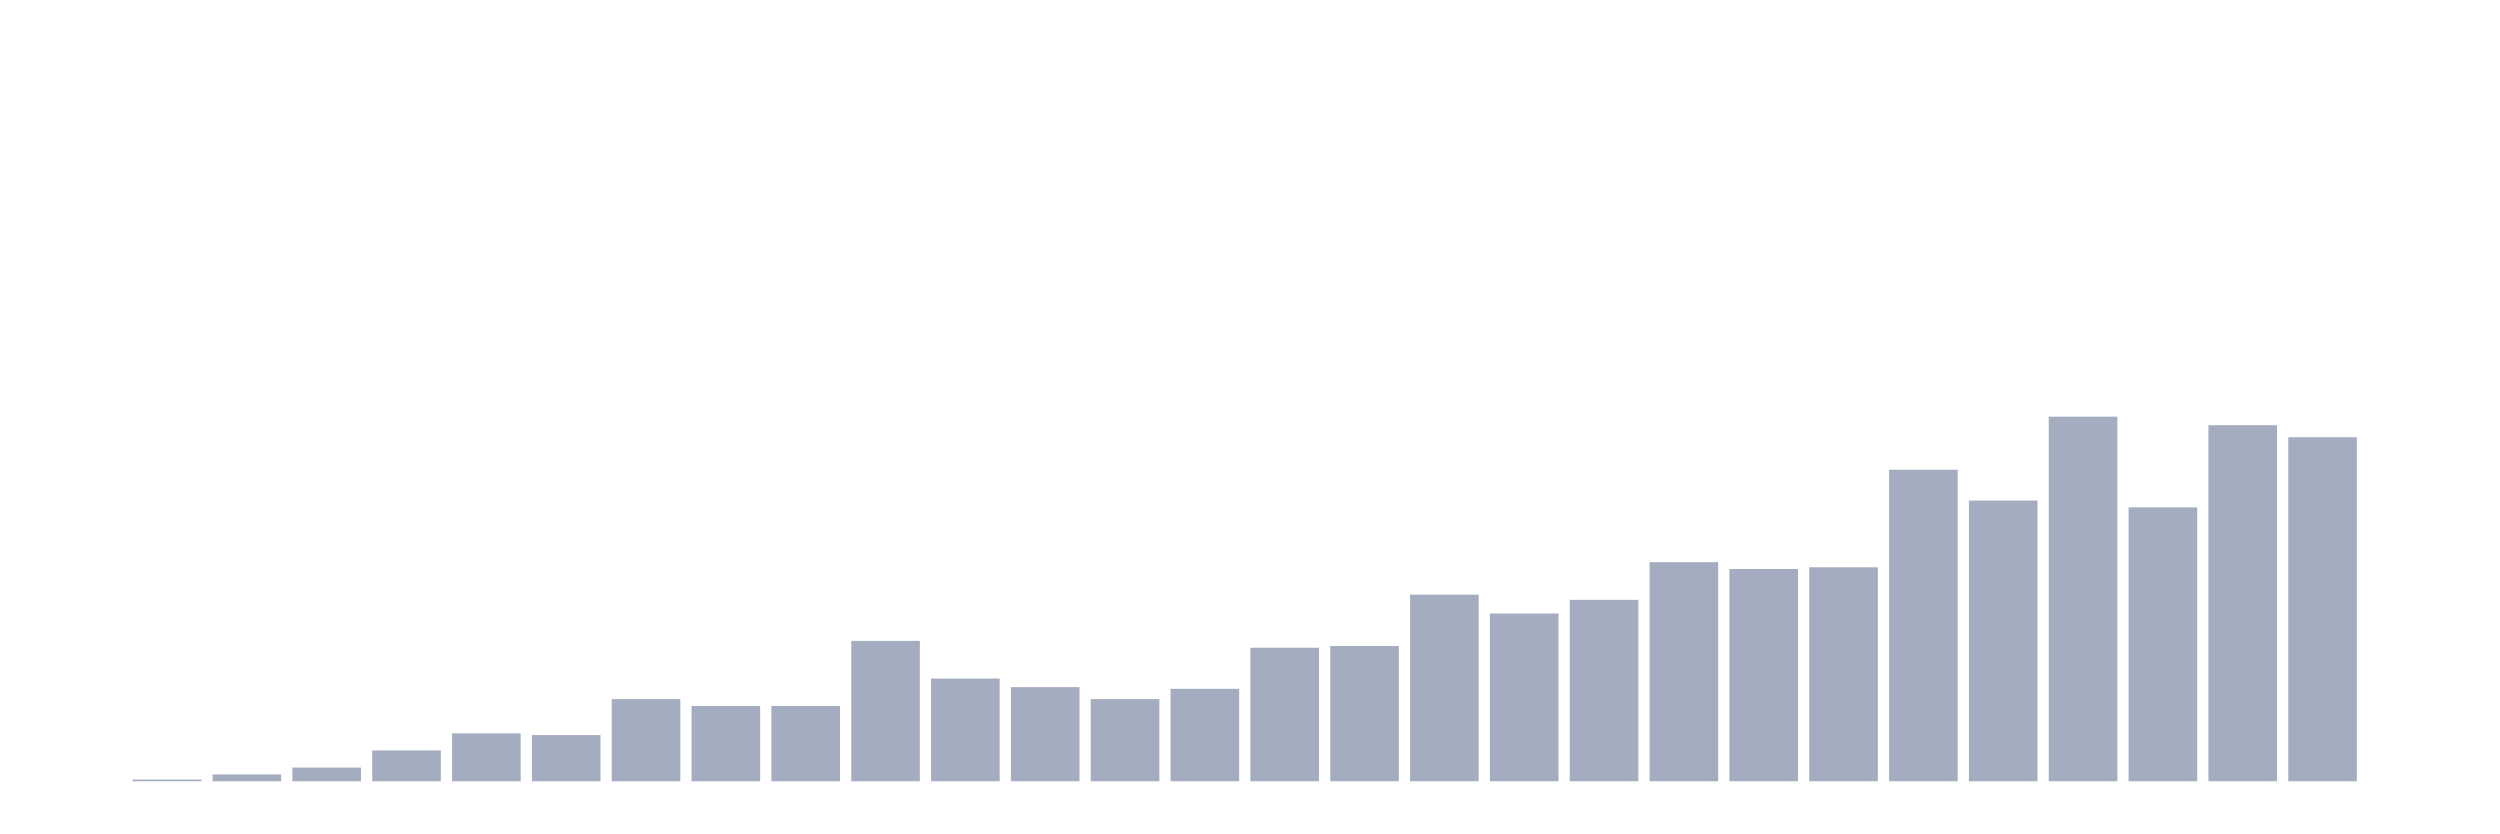
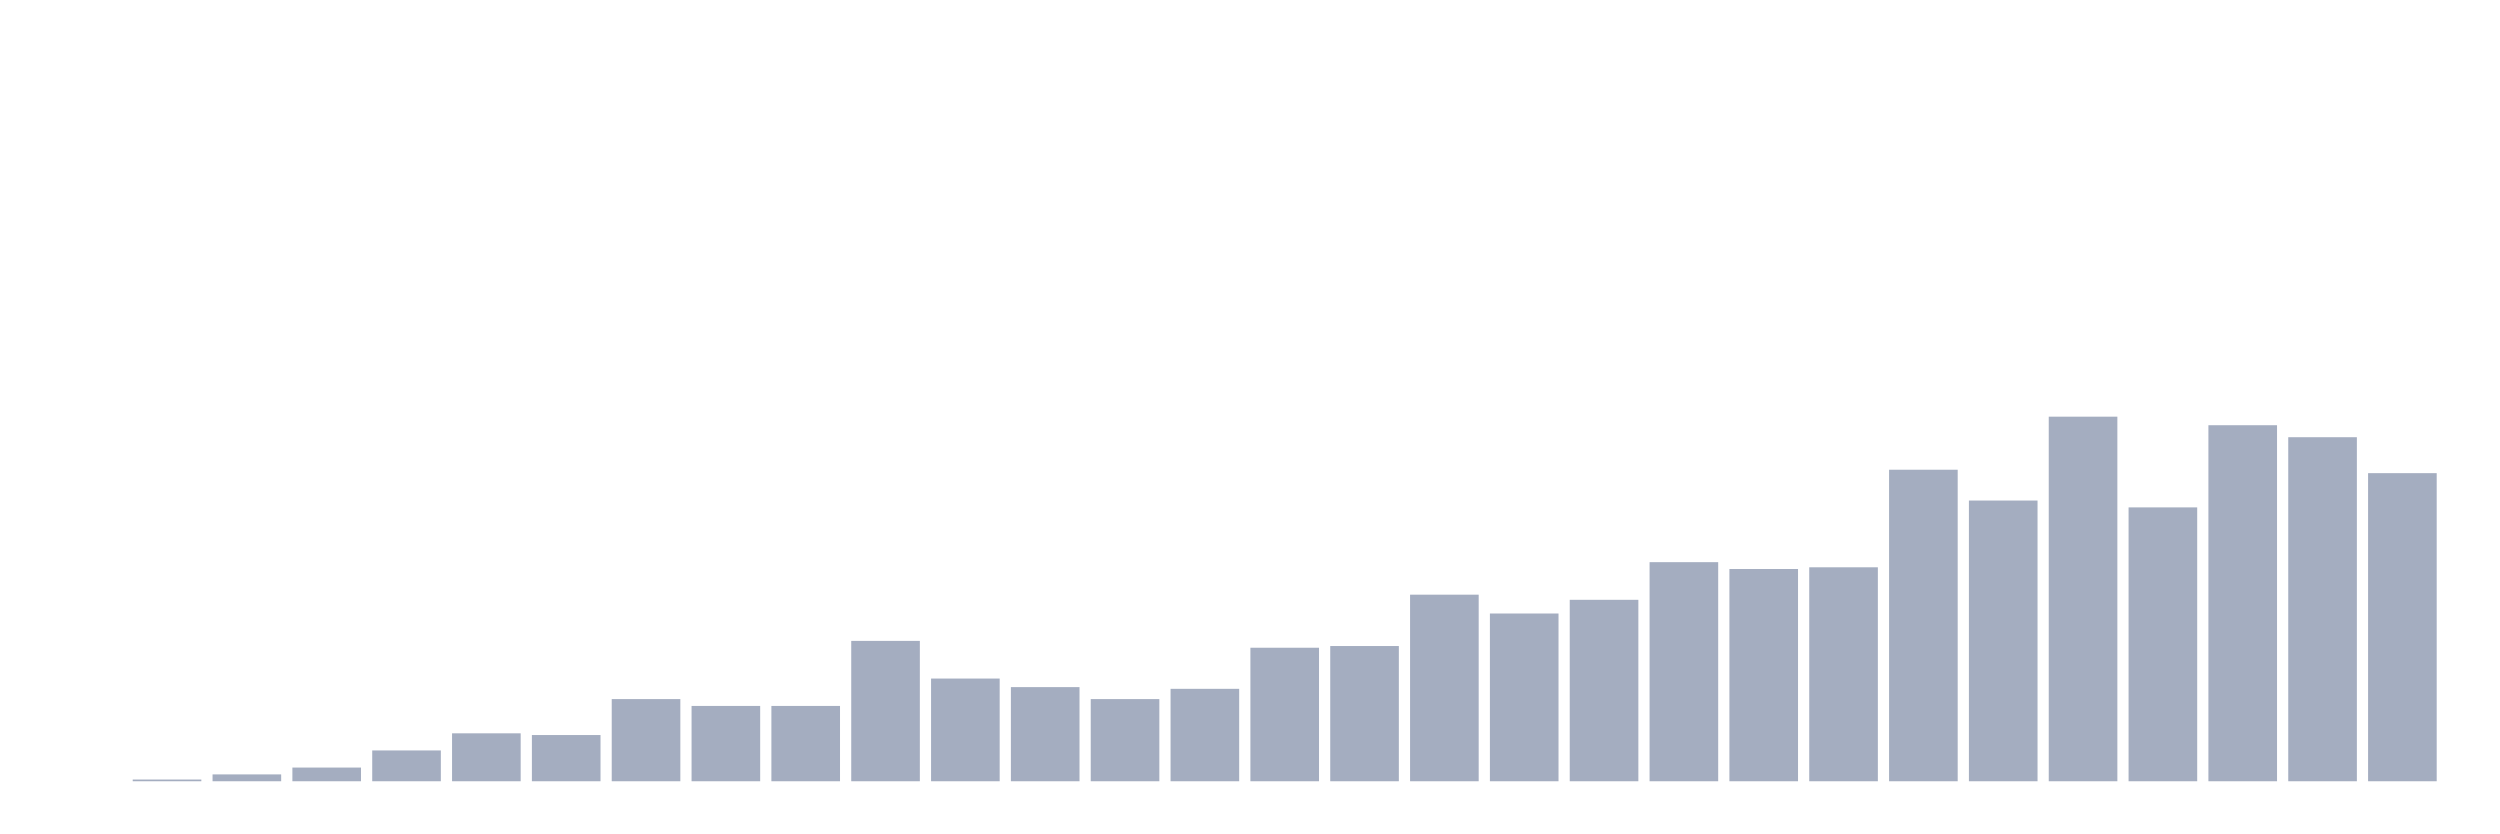
<svg xmlns="http://www.w3.org/2000/svg" viewBox="0 0 480 160">
  <g transform="translate(10,10)">
    <rect class="bar" x="0.153" width="13.175" y="140" height="0" fill="rgb(164,173,192)" />
    <rect class="bar" x="15.482" width="13.175" y="139.671" height="0.329" fill="rgb(164,173,192)" />
    <rect class="bar" x="30.81" width="13.175" y="138.685" height="1.315" fill="rgb(164,173,192)" />
    <rect class="bar" x="46.138" width="13.175" y="137.371" height="2.629" fill="rgb(164,173,192)" />
    <rect class="bar" x="61.466" width="13.175" y="134.085" height="5.915" fill="rgb(164,173,192)" />
    <rect class="bar" x="76.794" width="13.175" y="130.798" height="9.202" fill="rgb(164,173,192)" />
    <rect class="bar" x="92.123" width="13.175" y="131.127" height="8.873" fill="rgb(164,173,192)" />
    <rect class="bar" x="107.451" width="13.175" y="124.225" height="15.775" fill="rgb(164,173,192)" />
    <rect class="bar" x="122.779" width="13.175" y="125.54" height="14.46" fill="rgb(164,173,192)" />
    <rect class="bar" x="138.107" width="13.175" y="125.54" height="14.46" fill="rgb(164,173,192)" />
    <rect class="bar" x="153.436" width="13.175" y="113.052" height="26.948" fill="rgb(164,173,192)" />
    <rect class="bar" x="168.764" width="13.175" y="120.282" height="19.718" fill="rgb(164,173,192)" />
    <rect class="bar" x="184.092" width="13.175" y="121.925" height="18.075" fill="rgb(164,173,192)" />
    <rect class="bar" x="199.42" width="13.175" y="124.225" height="15.775" fill="rgb(164,173,192)" />
    <rect class="bar" x="214.748" width="13.175" y="122.254" height="17.746" fill="rgb(164,173,192)" />
    <rect class="bar" x="230.077" width="13.175" y="114.366" height="25.634" fill="rgb(164,173,192)" />
    <rect class="bar" x="245.405" width="13.175" y="114.038" height="25.962" fill="rgb(164,173,192)" />
    <rect class="bar" x="260.733" width="13.175" y="104.178" height="35.822" fill="rgb(164,173,192)" />
    <rect class="bar" x="276.061" width="13.175" y="107.793" height="32.207" fill="rgb(164,173,192)" />
    <rect class="bar" x="291.39" width="13.175" y="105.164" height="34.836" fill="rgb(164,173,192)" />
    <rect class="bar" x="306.718" width="13.175" y="97.934" height="42.066" fill="rgb(164,173,192)" />
    <rect class="bar" x="322.046" width="13.175" y="99.249" height="40.751" fill="rgb(164,173,192)" />
    <rect class="bar" x="337.374" width="13.175" y="98.92" height="41.08" fill="rgb(164,173,192)" />
    <rect class="bar" x="352.702" width="13.175" y="80.188" height="59.812" fill="rgb(164,173,192)" />
    <rect class="bar" x="368.031" width="13.175" y="86.103" height="53.897" fill="rgb(164,173,192)" />
    <rect class="bar" x="383.359" width="13.175" y="70" height="70" fill="rgb(164,173,192)" />
    <rect class="bar" x="398.687" width="13.175" y="87.418" height="52.582" fill="rgb(164,173,192)" />
    <rect class="bar" x="414.015" width="13.175" y="71.643" height="68.357" fill="rgb(164,173,192)" />
    <rect class="bar" x="429.344" width="13.175" y="73.944" height="66.056" fill="rgb(164,173,192)" />
-     <rect class="bar" x="444.672" width="13.175" y="140" height="0" fill="rgb(164,173,192)" />
+     <rect class="bar" x="444.672" width="13.175" y="80.845" height="59.155" fill="rgb(164,173,192)" />
  </g>
</svg>
